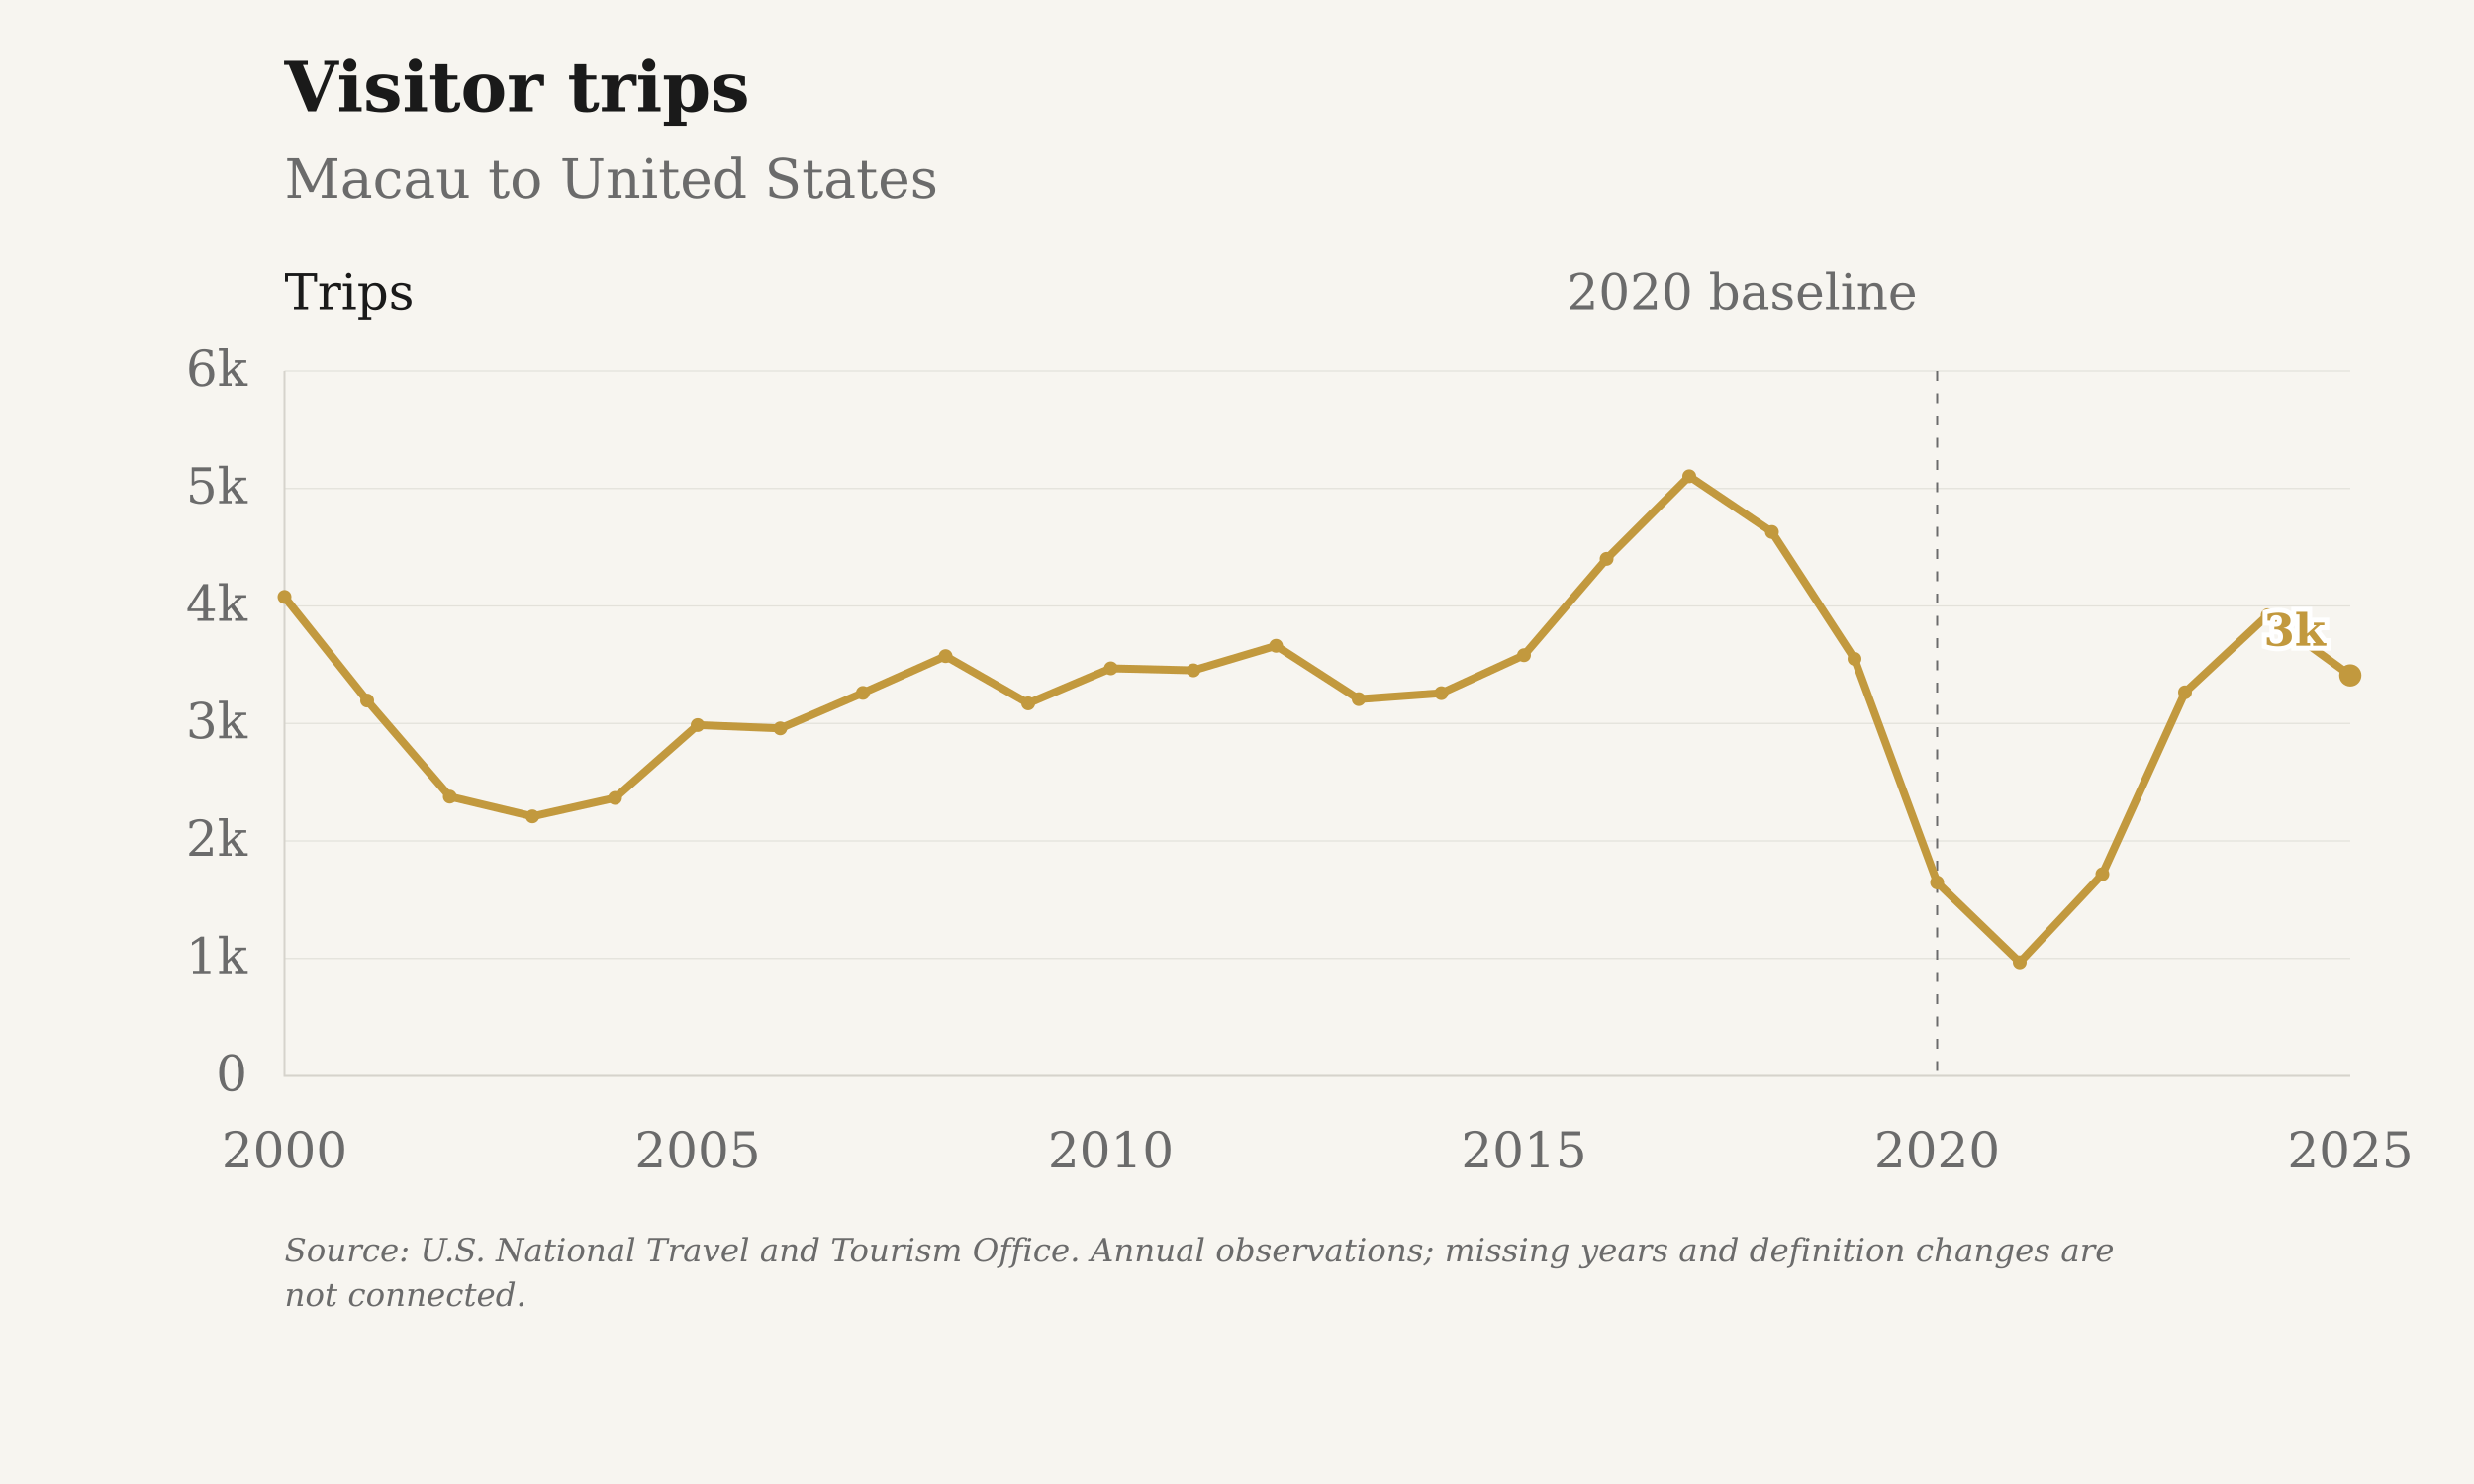
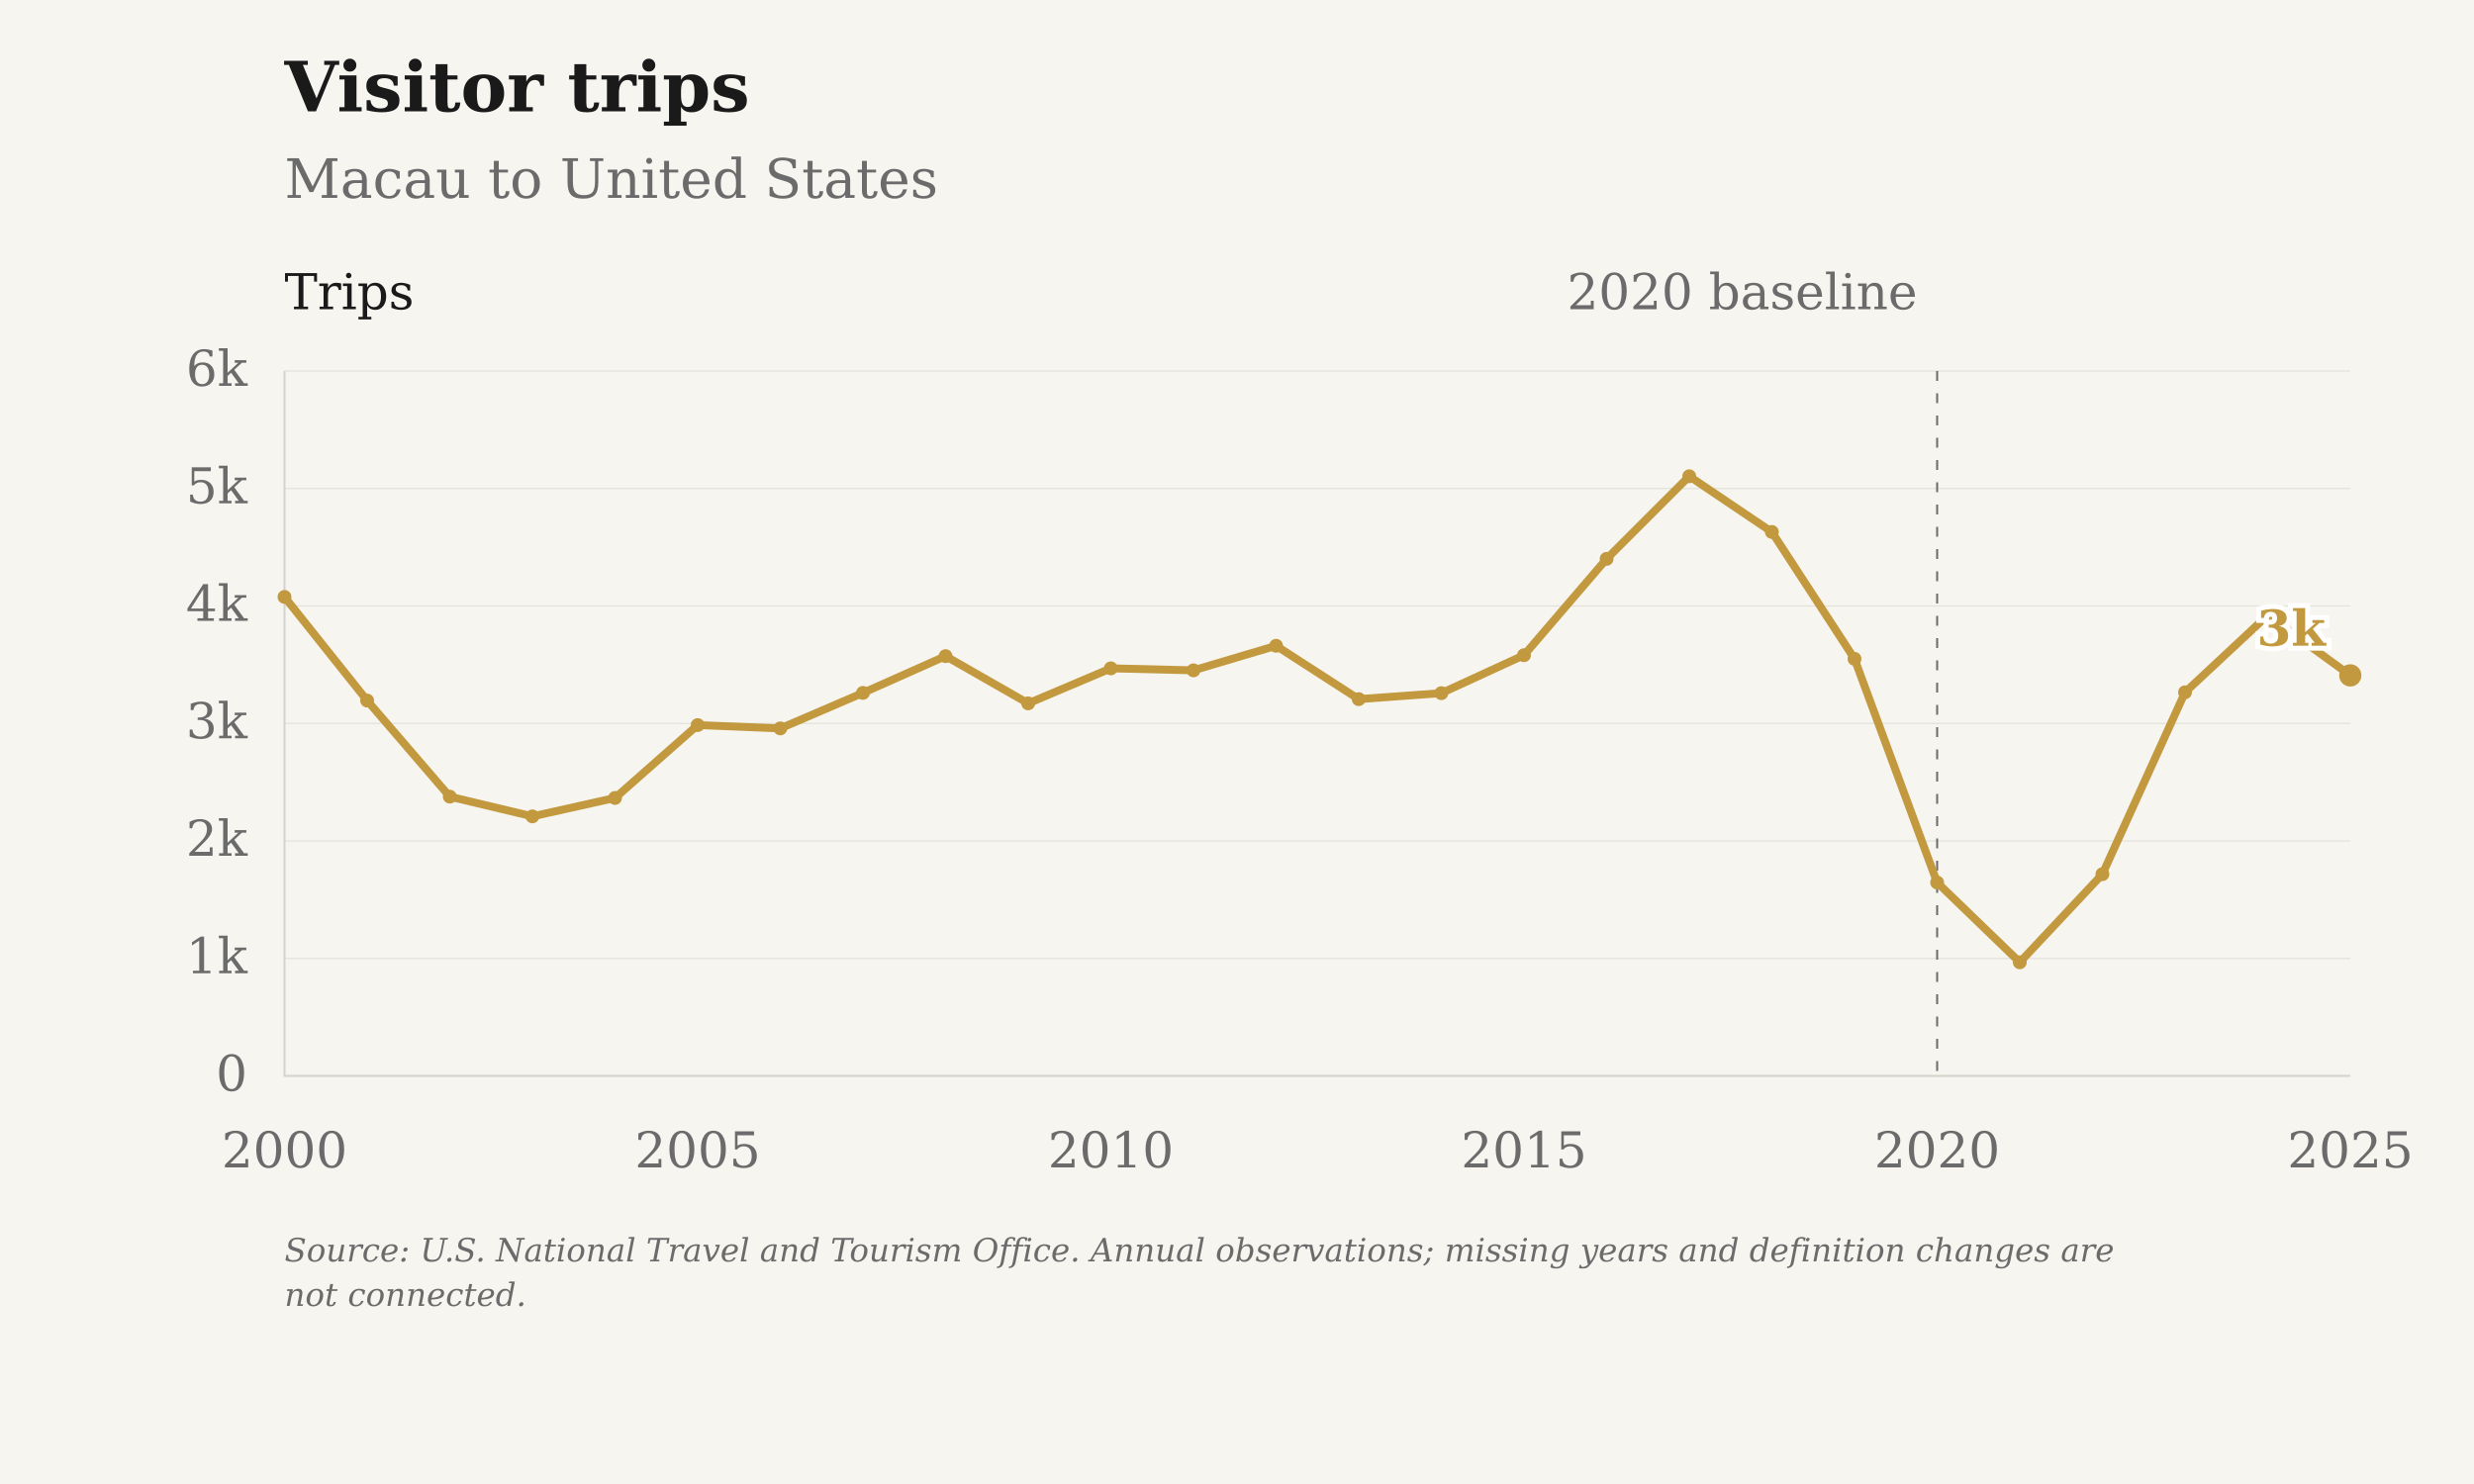
<svg xmlns="http://www.w3.org/2000/svg" viewBox="0 0 1000 600" role="img" aria-label="Visitor trips: Macau to United States">
  <rect class="chart-background" width="1000" height="600" fill="#F7F5F0" />
  <g font-family="DejaVu Serif, Georgia, 'Times New Roman', serif" font-size="20" fill="#6B6B6B">
    <text x="115" y="45" font-size="28" font-weight="bold" fill="#1A1A1A">Visitor trips</text>
    <text x="115" y="80" font-size="22">Macau to United States</text>
    <path d="M115 435.00H950" stroke="#D6D3CC" stroke-opacity="0.6" stroke-width="0.5" />
    <text x="100" y="441.00" text-anchor="end">0</text>
    <path d="M115 387.50H950" stroke="#D6D3CC" stroke-opacity="0.6" stroke-width="0.5" />
    <text x="100" y="393.50" text-anchor="end">1k</text>
    <path d="M115 340.00H950" stroke="#D6D3CC" stroke-opacity="0.6" stroke-width="0.5" />
    <text x="100" y="346.00" text-anchor="end">2k</text>
    <path d="M115 292.50H950" stroke="#D6D3CC" stroke-opacity="0.6" stroke-width="0.5" />
    <text x="100" y="298.50" text-anchor="end">3k</text>
    <path d="M115 245.00H950" stroke="#D6D3CC" stroke-opacity="0.6" stroke-width="0.5" />
    <text x="100" y="251.00" text-anchor="end">4k</text>
    <path d="M115 197.50H950" stroke="#D6D3CC" stroke-opacity="0.6" stroke-width="0.5" />
    <text x="100" y="203.50" text-anchor="end">5k</text>
    <path d="M115 150.00H950" stroke="#D6D3CC" stroke-opacity="0.6" stroke-width="0.5" />
    <text x="100" y="156.00" text-anchor="end">6k</text>
    <text x="115.00" y="472" text-anchor="middle">2000</text>
    <text x="282.00" y="472" text-anchor="middle">2005</text>
    <text x="449.00" y="472" text-anchor="middle">2010</text>
    <text x="616.00" y="472" text-anchor="middle">2015</text>
    <text x="783.00" y="472" text-anchor="middle">2020</text>
    <text x="950.00" y="472" text-anchor="middle">2025</text>
    <path d="M115 150V435H950" stroke="#D6D3CC" stroke-width="0.8" fill="none" />
    <path d="M783.00 150V435" stroke="#6B6B6B" stroke-width="0.8" stroke-dasharray="4 5" />
    <text x="775.00" y="125" text-anchor="end">2020 baseline</text>
    <text x="115" y="125" fill="#1A1A1A">Trips</text>
    <path class="data-line" d="M115.00,241.34 L148.40,283.24 L181.80,322.09 L215.20,330.07 L248.60,322.62 L282.00,293.16 L315.40,294.50 L348.80,280.15 L382.20,265.28 L415.60,284.38 L449.00,270.22 L482.40,271.03 L515.80,261.10 L549.20,282.67 L582.60,280.25 L616.00,264.90 L649.40,225.95 L682.80,192.56 L716.20,215.08 L749.60,266.38 L783.00,356.81 L816.40,389.07 L849.80,353.44 L883.20,279.91 L916.60,248.75 L950.00,273.07" fill="none" stroke="#C2993E" stroke-width="3.2" stroke-linejoin="round" />
    <circle cx="115.00" cy="241.34" r="2.8" fill="#C2993E" />
    <circle cx="148.40" cy="283.24" r="2.8" fill="#C2993E" />
    <circle cx="181.80" cy="322.09" r="2.8" fill="#C2993E" />
    <circle cx="215.20" cy="330.07" r="2.8" fill="#C2993E" />
    <circle cx="248.60" cy="322.62" r="2.8" fill="#C2993E" />
    <circle cx="282.00" cy="293.16" r="2.8" fill="#C2993E" />
    <circle cx="315.40" cy="294.50" r="2.8" fill="#C2993E" />
    <circle cx="348.80" cy="280.15" r="2.8" fill="#C2993E" />
    <circle cx="382.20" cy="265.28" r="2.8" fill="#C2993E" />
    <circle cx="415.60" cy="284.38" r="2.8" fill="#C2993E" />
    <circle cx="449.00" cy="270.22" r="2.8" fill="#C2993E" />
    <circle cx="482.40" cy="271.03" r="2.8" fill="#C2993E" />
    <circle cx="515.80" cy="261.10" r="2.8" fill="#C2993E" />
    <circle cx="549.20" cy="282.67" r="2.8" fill="#C2993E" />
    <circle cx="582.60" cy="280.25" r="2.8" fill="#C2993E" />
    <circle cx="616.00" cy="264.90" r="2.8" fill="#C2993E" />
    <circle cx="649.40" cy="225.95" r="2.8" fill="#C2993E" />
    <circle cx="682.80" cy="192.56" r="2.8" fill="#C2993E" />
    <circle cx="716.20" cy="215.08" r="2.8" fill="#C2993E" />
    <circle cx="749.60" cy="266.38" r="2.8" fill="#C2993E" />
    <circle cx="783.00" cy="356.81" r="2.8" fill="#C2993E" />
    <circle cx="816.40" cy="389.07" r="2.8" fill="#C2993E" />
    <circle cx="849.80" cy="353.44" r="2.8" fill="#C2993E" />
    <circle cx="883.20" cy="279.91" r="2.8" fill="#C2993E" />
    <circle cx="916.60" cy="248.75" r="2.8" fill="#C2993E" />
    <circle cx="950.00" cy="273.07" r="4.5" fill="#C2993E" />
-     <text class="end-label" x="940.00" y="261.07" text-anchor="end" font-size="18" font-weight="bold" fill="#C2993E" stroke="#FFFFFF" stroke-width="4" paint-order="stroke">3k</text>
+     <text class="end-label" x="940.00" y="261.07" text-anchor="end" font-size="20" font-weight="bold" fill="#C2993E" stroke="#FFFFFF" stroke-width="4" paint-order="stroke">3k</text>
    <text class="figure-source" x="115" y="510" font-size="13" font-style="italic">Source: U.S. National Travel and Tourism Office. Annual observations; missing years and definition changes are</text>
    <text class="figure-source" x="115" y="528" font-size="13" font-style="italic">not connected.</text>
  </g>
</svg>
